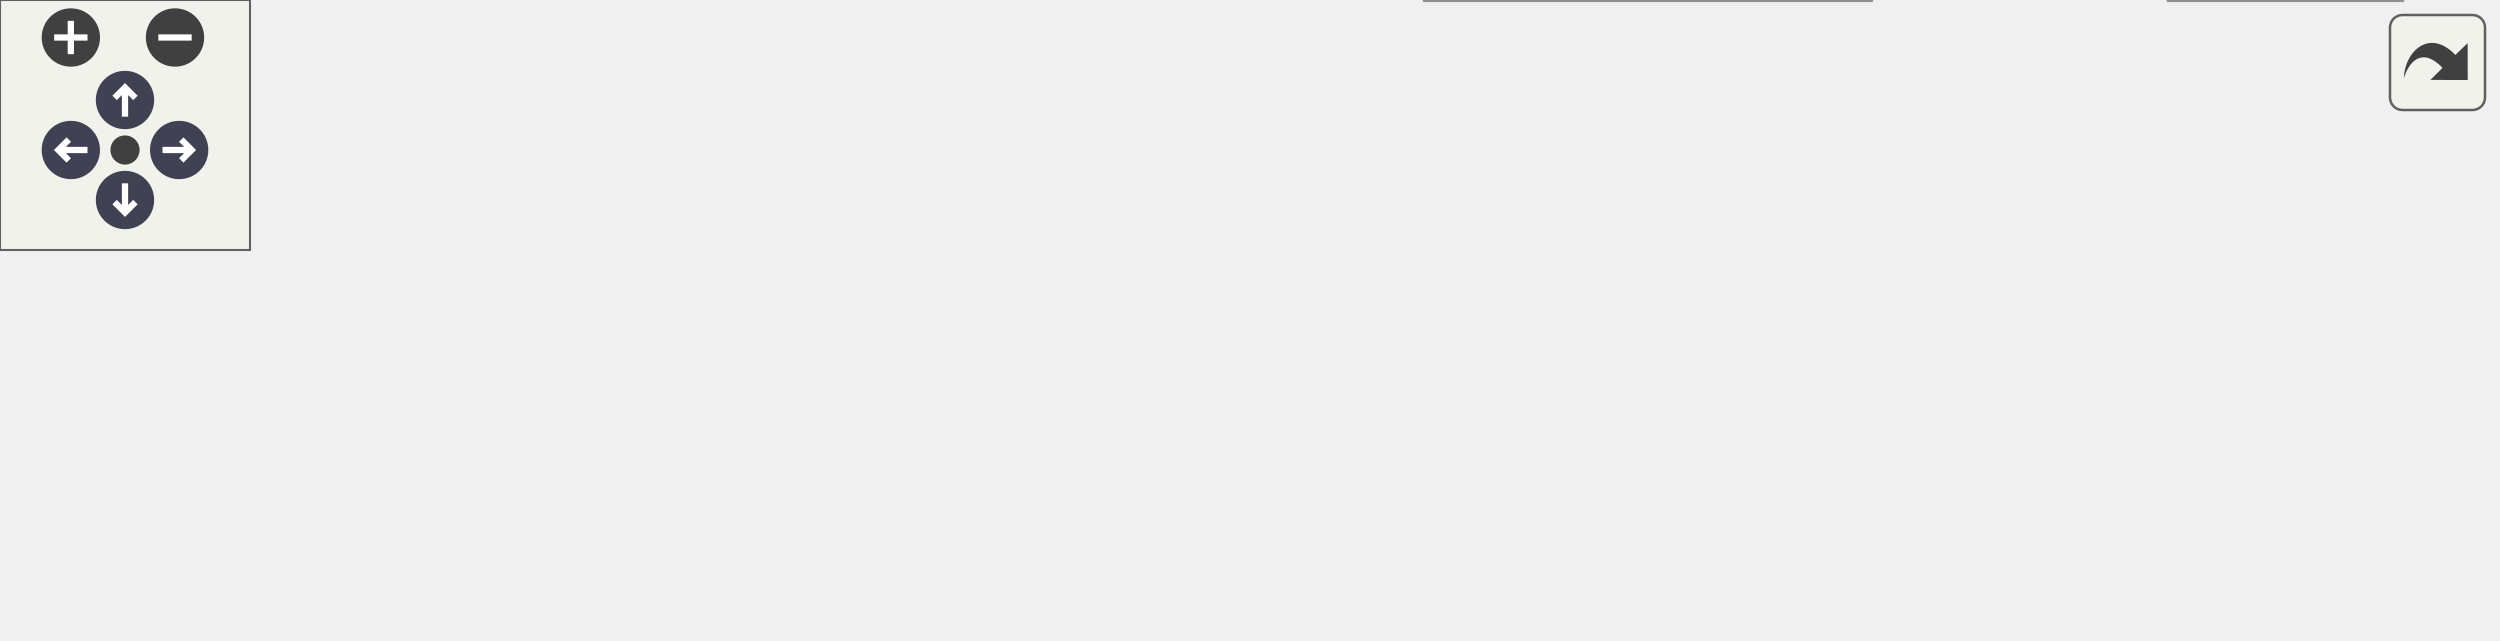
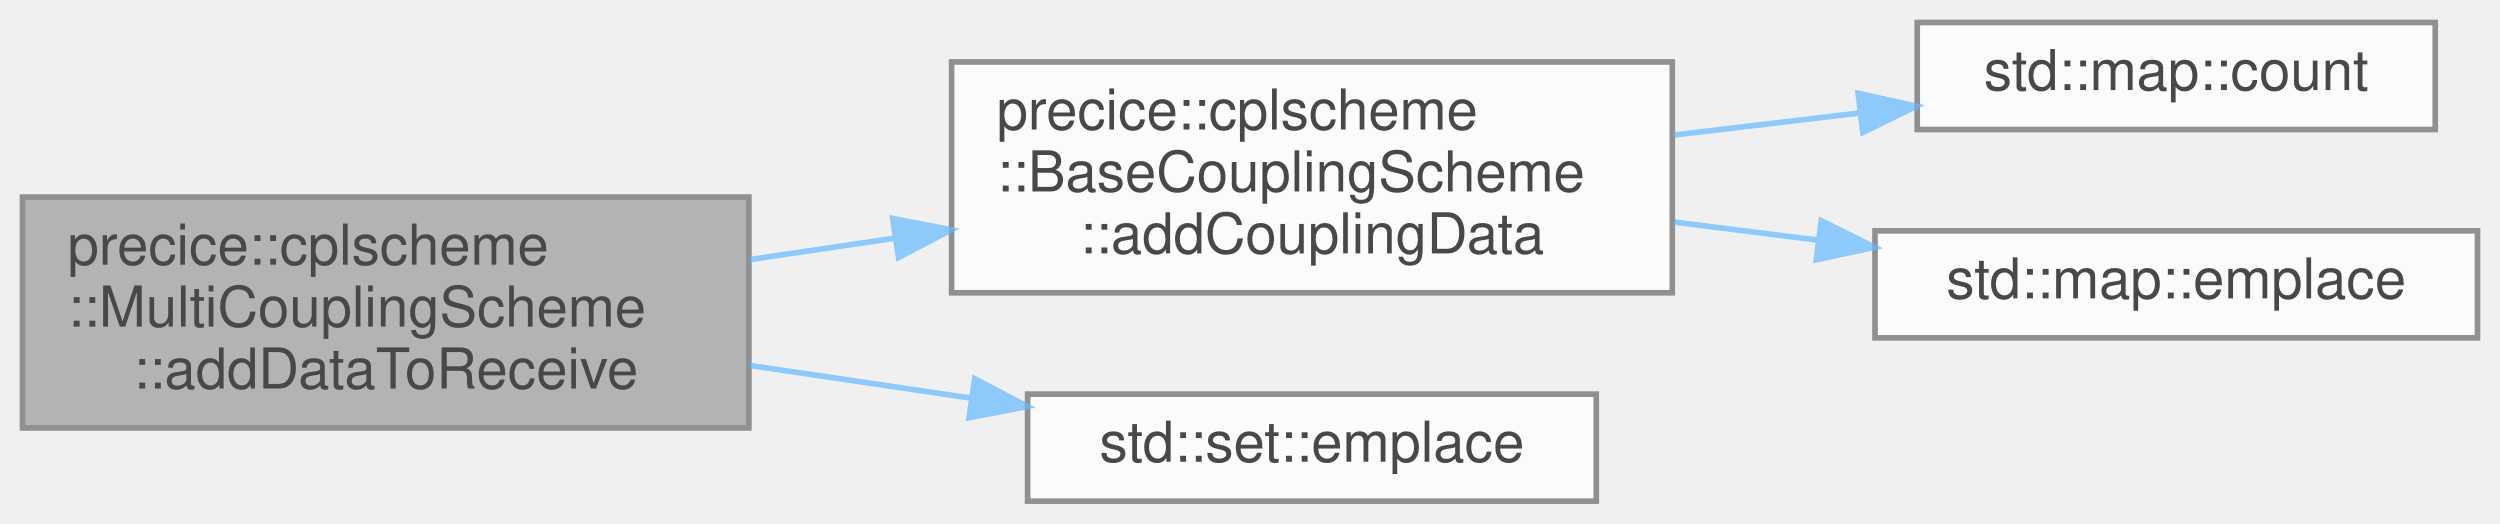
- <svg xmlns="http://www.w3.org/2000/svg" xmlns:xlink="http://www.w3.org/1999/xlink" id="main" version="1.1" xml:space="preserve">
-   <style type="text/css">
+ <svg xmlns="http://www.w3.org/2000/svg" xmlns:xlink="http://www.w3.org/1999/xlink" width="444pt" height="93pt" viewBox="0.00 0.00 444.00 93.00">
+   <svg id="main" version="1.1" xml:space="preserve">
+     <style type="text/css">
.node, .edge {opacity: 0.7;}
.node.selected, .edge.selected {opacity: 1;}
.edge:hover path { stroke: red; }
.edge:hover polygon { stroke: red; fill: red; }
</style>
-   <defs>
-     <circle id="rim" cx="0" cy="0" r="7" />
-     <circle id="rim2" cx="0" cy="0" r="3.5" />
-     <g id="zoomPlus">
-       <use xlink:href="#rim" fill="#404040">
-         <set attributeName="fill" to="#808080" begin="zoomplus.mouseover" end="zoomplus.mouseout" />
-       </use>
-       <path d="M-4,0h8M0,-4v8" fill="none" stroke="white" stroke-width="1.5" pointer-events="none" />
-     </g>
-     <g id="zoomMin">
-       <use xlink:href="#rim" fill="#404040">
-         <set attributeName="fill" to="#808080" begin="zoomminus.mouseover" end="zoomminus.mouseout" />
-       </use>
-       <path d="M-4,0h8" fill="none" stroke="white" stroke-width="1.5" pointer-events="none" />
-     </g>
-     <g id="arrowUp" transform="translate(30 24)">
-       <use xlink:href="#rim" />
-       <path pointer-events="none" fill="none" stroke="white" stroke-width="1.5" d="M0,-3.0v7 M-2.5,-0.5L0,-3.0L2.5,-0.5" />
-     </g>
-     <g id="arrowRight" transform="rotate(90) translate(36 -43)">
-       <use xlink:href="#rim" />
-       <path pointer-events="none" fill="none" stroke="white" stroke-width="1.5" d="M0,-3.0v7 M-2.5,-0.5L0,-3.0L2.5,-0.5" />
-     </g>
-     <g id="arrowDown" transform="rotate(180) translate(-30 -48)">
-       <use xlink:href="#rim" />
-       <path pointer-events="none" fill="none" stroke="white" stroke-width="1.5" d="M0,-3.0v7 M-2.5,-0.5L0,-3.0L2.5,-0.5" />
-     </g>
-     <g id="arrowLeft" transform="rotate(270) translate(-36 17)">
-       <use xlink:href="#rim" />
-       <path pointer-events="none" fill="none" stroke="white" stroke-width="1.5" d="M0,-3.0v7 M-2.5,-0.5L0,-3.0L2.5,-0.5" />
-     </g>
-     <g id="resetDef">
-       <use xlink:href="#rim2" fill="#404040">
-         <set attributeName="fill" to="#808080" begin="reset.mouseover" end="reset.mouseout" />
-       </use>
-     </g>
-   </defs>
-   <svg id="graph" class="graph">
-     <g id="viewport">
-       <g id="Node000001" class="node">
-         <g id="a_Node000001">
-           <a xlink:title="Adds data to be received on data exchange.">
-             <polygon fill="#999999" stroke="#666666" points="129,-48 0,-48 0,-7 129,-7 129,-48" />
-             <text text-anchor="start" x="8" y="-36" font-family="Helvetica,sans-Serif" font-size="10.00">precice::cplscheme</text>
-             <text text-anchor="start" x="8" y="-25" font-family="Helvetica,sans-Serif" font-size="10.00">::MultiCouplingScheme</text>
-             <text text-anchor="middle" x="64.5" y="-14" font-family="Helvetica,sans-Serif" font-size="10.00">::addDataToReceive</text>
-           </a>
+     <svg id="graph" class="graph">
+       <g id="graph0" class="graph" transform="scale(1 1) rotate(0) translate(4 89)">
+         <g id="Node000001" class="node">
+           <g id="a_Node000001">
+             <a xlink:title="Adds data to be received on data exchange.">
+               <polygon fill="#999999" stroke="#666666" points="129,-54 0,-54 0,-13 129,-13 129,-54" />
+               <text text-anchor="start" x="8" y="-42" font-family="Helvetica,sans-Serif" font-size="10.00">precice::cplscheme</text>
+               <text text-anchor="start" x="8" y="-31" font-family="Helvetica,sans-Serif" font-size="10.00">::MultiCouplingScheme</text>
+               <text text-anchor="middle" x="64.5" y="-20" font-family="Helvetica,sans-Serif" font-size="10.00">::addDataToReceive</text>
+             </a>
+           </g>
+         </g>
+         <g id="Node000002" class="node">
+           <g id="a_Node000002">
+             <a xlink:href="classprecice_1_1cplscheme_1_1BaseCouplingScheme.html#ab797535f79f36c0f75cd005c6b6143b9" target="_top" xlink:title="Adds CouplingData with given properties to this BaseCouplingScheme and returns a pointer to the Coupl...">
+               <polygon fill="white" stroke="#666666" points="293,-78 165,-78 165,-37 293,-37 293,-78" />
+               <text text-anchor="start" x="173" y="-66" font-family="Helvetica,sans-Serif" font-size="10.00">precice::cplscheme</text>
+               <text text-anchor="start" x="173" y="-55" font-family="Helvetica,sans-Serif" font-size="10.00">::BaseCouplingScheme</text>
+               <text text-anchor="middle" x="229" y="-44" font-family="Helvetica,sans-Serif" font-size="10.00">::addCouplingData</text>
+             </a>
+           </g>
+         </g>
+         <g id="edge1_Node000001_Node000002" class="edge">
+           <g id="a_edge1_Node000001_Node000002">
+             <a xlink:title=" ">
+               <path fill="none" stroke="#63b8ff" d="M129.26,-42.92C137.69,-44.16 146.39,-45.45 154.97,-46.71" />
+               <polygon fill="#63b8ff" stroke="#63b8ff" points="154.55,-50.19 164.96,-48.19 155.58,-43.27 154.55,-50.19" />
+             </a>
+           </g>
+         </g>
+         <g id="Node000005" class="node">
+           <g id="a_Node000005">
+             <a target="_parent" xlink:href="http://en.cppreference.com/w/cpp/container/set/emplace.html#" xlink:title=" ">
+               <polygon fill="white" stroke="#666666" points="279.5,-19 178.5,-19 178.5,0 279.5,0 279.5,-19" />
+               <text text-anchor="middle" x="229" y="-7" font-family="Helvetica,sans-Serif" font-size="10.00">std::set::emplace</text>
+             </a>
+           </g>
+         </g>
+         <g id="edge4_Node000001_Node000005" class="edge">
+           <g id="a_edge4_Node000001_Node000005">
+             <a xlink:title=" ">
+               <path fill="none" stroke="#63b8ff" d="M129.26,-24.08C142.17,-22.18 155.7,-20.18 168.45,-18.29" />
+               <polygon fill="#63b8ff" stroke="#63b8ff" points="169.11,-21.74 178.49,-16.81 168.09,-14.81 169.11,-21.74" />
+             </a>
+           </g>
+         </g>
+         <g id="Node000003" class="node">
+           <g id="a_Node000003">
+             <a target="_parent" xlink:href="http://en.cppreference.com/w/cpp/container/map/count.html#" xlink:title=" ">
+               <polygon fill="white" stroke="#666666" points="428.5,-85 336.5,-85 336.5,-66 428.5,-66 428.5,-85" />
+               <text text-anchor="middle" x="382.5" y="-73" font-family="Helvetica,sans-Serif" font-size="10.00">std::map::count</text>
+             </a>
+           </g>
+         </g>
+         <g id="edge2_Node000002_Node000003" class="edge">
+           <g id="a_edge2_Node000002_Node000003">
+             <a xlink:title=" ">
+               <path fill="none" stroke="#63b8ff" d="M293.37,-65.03C304.31,-66.33 315.6,-67.67 326.3,-68.94" />
+               <polygon fill="#63b8ff" stroke="#63b8ff" points="326,-72.43 336.35,-70.14 326.83,-65.48 326,-72.43" />
+             </a>
+           </g>
+         </g>
+         <g id="Node000004" class="node">
+           <g id="a_Node000004">
+             <a target="_parent" xlink:href="http://en.cppreference.com/w/cpp/container/map/emplace.html#" xlink:title=" ">
+               <polygon fill="white" stroke="#666666" points="436,-48 329,-48 329,-29 436,-29 436,-48" />
+               <text text-anchor="middle" x="382.5" y="-36" font-family="Helvetica,sans-Serif" font-size="10.00">std::map::emplace</text>
+             </a>
+           </g>
+         </g>
+         <g id="edge3_Node000002_Node000004" class="edge">
+           <g id="a_edge3_Node000002_Node000004">
+             <a xlink:title=" ">
+               <path fill="none" stroke="#63b8ff" d="M293.37,-49.55C301.79,-48.5 310.41,-47.42 318.82,-46.36" />
+               <polygon fill="#63b8ff" stroke="#63b8ff" points="319.44,-49.81 328.93,-45.09 318.57,-42.86 319.44,-49.81" />
+             </a>
+           </g>
        </g>
      </g>
-       <g id="Node000002" class="node">
-         <g id="a_Node000002">
-           <a xlink:href="classprecice_1_1cplscheme_1_1BaseCouplingScheme.html#ab797535f79f36c0f75cd005c6b6143b9" target="_top" xlink:title="Adds CouplingData with given properties to this BaseCouplingScheme and returns a pointer to the Coupl...">
-             <polygon fill="white" stroke="#666666" points="293,-48 165,-48 165,-7 293,-7 293,-48" />
-             <text text-anchor="start" x="173" y="-36" font-family="Helvetica,sans-Serif" font-size="10.00">precice::cplscheme</text>
-             <text text-anchor="start" x="173" y="-25" font-family="Helvetica,sans-Serif" font-size="10.00">::BaseCouplingScheme</text>
-             <text text-anchor="middle" x="229" y="-14" font-family="Helvetica,sans-Serif" font-size="10.00">::addCouplingData</text>
-           </a>
-         </g>
-       </g>
-       <g id="edge1_Node000001_Node000002" class="edge">
-         <g id="a_edge1_Node000001_Node000002">
-           <a xlink:title=" ">
-             <path fill="none" stroke="#63b8ff" d="M129.26,-27.5C137.6,-27.5 146.2,-27.5 154.69,-27.5" />
-             <polygon fill="#63b8ff" stroke="#63b8ff" points="154.96,-31 164.96,-27.5 154.96,-24 154.96,-31" />
-           </a>
-         </g>
-       </g>
-       <g id="Node000003" class="node">
-         <g id="a_Node000003">
-           <a xlink:href="namespaceprecice_1_1utils.html#a434eabaa71f97a31726281a4df77bbcf" target="_top" xlink:title="Returns true, if given element is in vector, otherwise false.">
-             <polygon fill="white" stroke="#666666" points="462,-56 329,-56 329,-37 462,-37 462,-56" />
-             <text text-anchor="middle" x="395.5" y="-44" font-family="Helvetica,sans-Serif" font-size="10.00">precice::utils::contained</text>
-           </a>
-         </g>
-       </g>
-       <g id="edge2_Node000002_Node000003" class="edge">
-         <g id="a_edge2_Node000002_Node000003">
-           <a xlink:title=" ">
-             <path fill="none" stroke="#63b8ff" d="M293.13,-34.79C301.53,-35.76 310.21,-36.76 318.8,-37.76" />
-             <polygon fill="#63b8ff" stroke="#63b8ff" points="318.48,-41.24 328.81,-38.91 319.28,-34.29 318.48,-41.24" />
-           </a>
-         </g>
-       </g>
-       <g id="Node000007" class="node">
-         <g id="a_Node000007">
-           <a target="_parent" xlink:href="http://en.cppreference.com/w/cpp/container/map/emplace.html#" xlink:title=" ">
-             <polygon fill="white" stroke="#666666" points="449,-19 342,-19 342,0 449,0 449,-19" />
-             <text text-anchor="middle" x="395.5" y="-7" font-family="Helvetica,sans-Serif" font-size="10.00">std::map::emplace</text>
-           </a>
-         </g>
-       </g>
-       <g id="edge6_Node000002_Node000007" class="edge">
-         <g id="a_edge6_Node000002_Node000007">
-           <a xlink:title=" ">
-             <path fill="none" stroke="#63b8ff" d="M293.13,-20.59C305.86,-19.2 319.23,-17.74 331.93,-16.35" />
-             <polygon fill="#63b8ff" stroke="#63b8ff" points="332.4,-19.82 341.96,-15.25 331.64,-12.86 332.4,-19.82" />
-           </a>
-         </g>
-       </g>
-       <g id="Node000004" class="node">
-         <g id="a_Node000004">
-           <a target="_parent" xlink:href="http://en.cppreference.com/w/cpp/container/vector/begin.html#" xlink:title=" ">
-             <polygon fill="white" stroke="#666666" points="599,-93 498,-93 498,-74 599,-74 599,-93" />
-             <text text-anchor="middle" x="548.5" y="-81" font-family="Helvetica,sans-Serif" font-size="10.00">std::vector::begin</text>
-           </a>
-         </g>
-       </g>
-       <g id="edge3_Node000003_Node000004" class="edge">
-         <g id="a_edge3_Node000003_Node000004">
-           <a xlink:title=" ">
-             <path fill="none" stroke="#63b8ff" d="M435.39,-56.03C454.69,-60.76 478.2,-66.52 498.69,-71.54" />
-             <polygon fill="#63b8ff" stroke="#63b8ff" points="497.94,-74.96 508.48,-73.94 499.6,-68.16 497.94,-74.96" />
-           </a>
-         </g>
-       </g>
-       <g id="Node000005" class="node">
-         <g id="a_Node000005">
-           <a target="_parent" xlink:href="http://en.cppreference.com/w/cpp/container/vector/end.html#" xlink:title=" ">
-             <polygon fill="white" stroke="#666666" points="594.5,-56 502.5,-56 502.5,-37 594.5,-37 594.5,-56" />
-             <text text-anchor="middle" x="548.5" y="-44" font-family="Helvetica,sans-Serif" font-size="10.00">std::vector::end</text>
-           </a>
-         </g>
-       </g>
-       <g id="edge4_Node000003_Node000005" class="edge">
-         <g id="a_edge4_Node000003_Node000005">
-           <a xlink:title=" ">
-             <path fill="none" stroke="#63b8ff" d="M462.29,-46.5C472.21,-46.5 482.36,-46.5 492.04,-46.5" />
-             <polygon fill="#63b8ff" stroke="#63b8ff" points="492.32,-50 502.32,-46.5 492.32,-43 492.32,-50" />
-           </a>
-         </g>
-       </g>
-       <g id="Node000006" class="node">
-         <g id="a_Node000006">
-           <a target="_parent" xlink:href="http://en.cppreference.com/w/cpp/algorithm/find.html#" xlink:title=" ">
-             <polygon fill="white" stroke="#666666" points="576.5,-19 520.5,-19 520.5,0 576.5,0 576.5,-19" />
-             <text text-anchor="middle" x="548.5" y="-7" font-family="Helvetica,sans-Serif" font-size="10.00">std::find</text>
-           </a>
-         </g>
-       </g>
-       <g id="edge5_Node000003_Node000006" class="edge">
-         <g id="a_edge5_Node000003_Node000006">
-           <a xlink:title=" ">
-             <path fill="none" stroke="#63b8ff" d="M435.39,-36.97C458.42,-31.33 487.46,-24.21 510.21,-18.64" />
-             <polygon fill="#63b8ff" stroke="#63b8ff" points="511.3,-21.97 520.18,-16.2 509.63,-15.18 511.3,-21.97" />
-           </a>
-         </g>
-       </g>
-     </g>
-   </svg>
-   <g id="navigator" transform="translate(0 0)" fill="#404254">
-     <rect fill="#f2f5e9" fill-opacity="0.5" stroke="#606060" stroke-width=".5" x="0" y="0" width="60" height="60" />
-     <use id="zoomplus" xlink:href="#zoomPlus" x="17" y="9" />
-     <use id="zoomminus" xlink:href="#zoomMin" x="42" y="9" />
-     <use id="reset" xlink:href="#resetDef" x="30" y="36" />
-     <use id="arrowup" xlink:href="#arrowUp" x="0" y="0" />
-     <use id="arrowright" xlink:href="#arrowRight" x="0" y="0" />
-     <use id="arrowdown" xlink:href="#arrowDown" x="0" y="0" />
-     <use id="arrowleft" xlink:href="#arrowLeft" x="0" y="0" />
-   </g>
-   <svg viewBox="0 0 15 15" width="100%" height="30px" preserveAspectRatio="xMaxYMin meet">
-     <g id="arrow_out" transform="scale(0.3 0.3)">
-       <a xlink:href="classprecice_1_1cplscheme_1_1MultiCouplingScheme_ad3a708746b9e83c6acff92da89e2820c_cgraph_org.svg" target="_base">
-         <rect id="button" ry="5" rx="5" y="6" x="6" height="38" width="38" fill="#f2f5e9" fill-opacity="0.5" stroke="#606060" stroke-width="1.0" />
-         <path id="arrow" d="M 11.5,31.437 C 11.94,20.098 22.043,11.323 32.159,21.979 L 37.069,17.246 C 37.069,17.246 37.088,32 37.088,32 L 22.16,31.978 C 22.16,31.978 26.998,27.14 26.998,27.14 C 18.529,18.264 13.292,25.23 11.5,31.437 z" style="fill:#404040;" />
-       </a>
-     </g>
+     </svg>
  </svg>
  <style type="text/css">

[data-mouse-over-selected='false'] { opacity: 0.7; }
[data-mouse-over-selected='true']  { opacity: 1.0; }

</style>
</svg>
